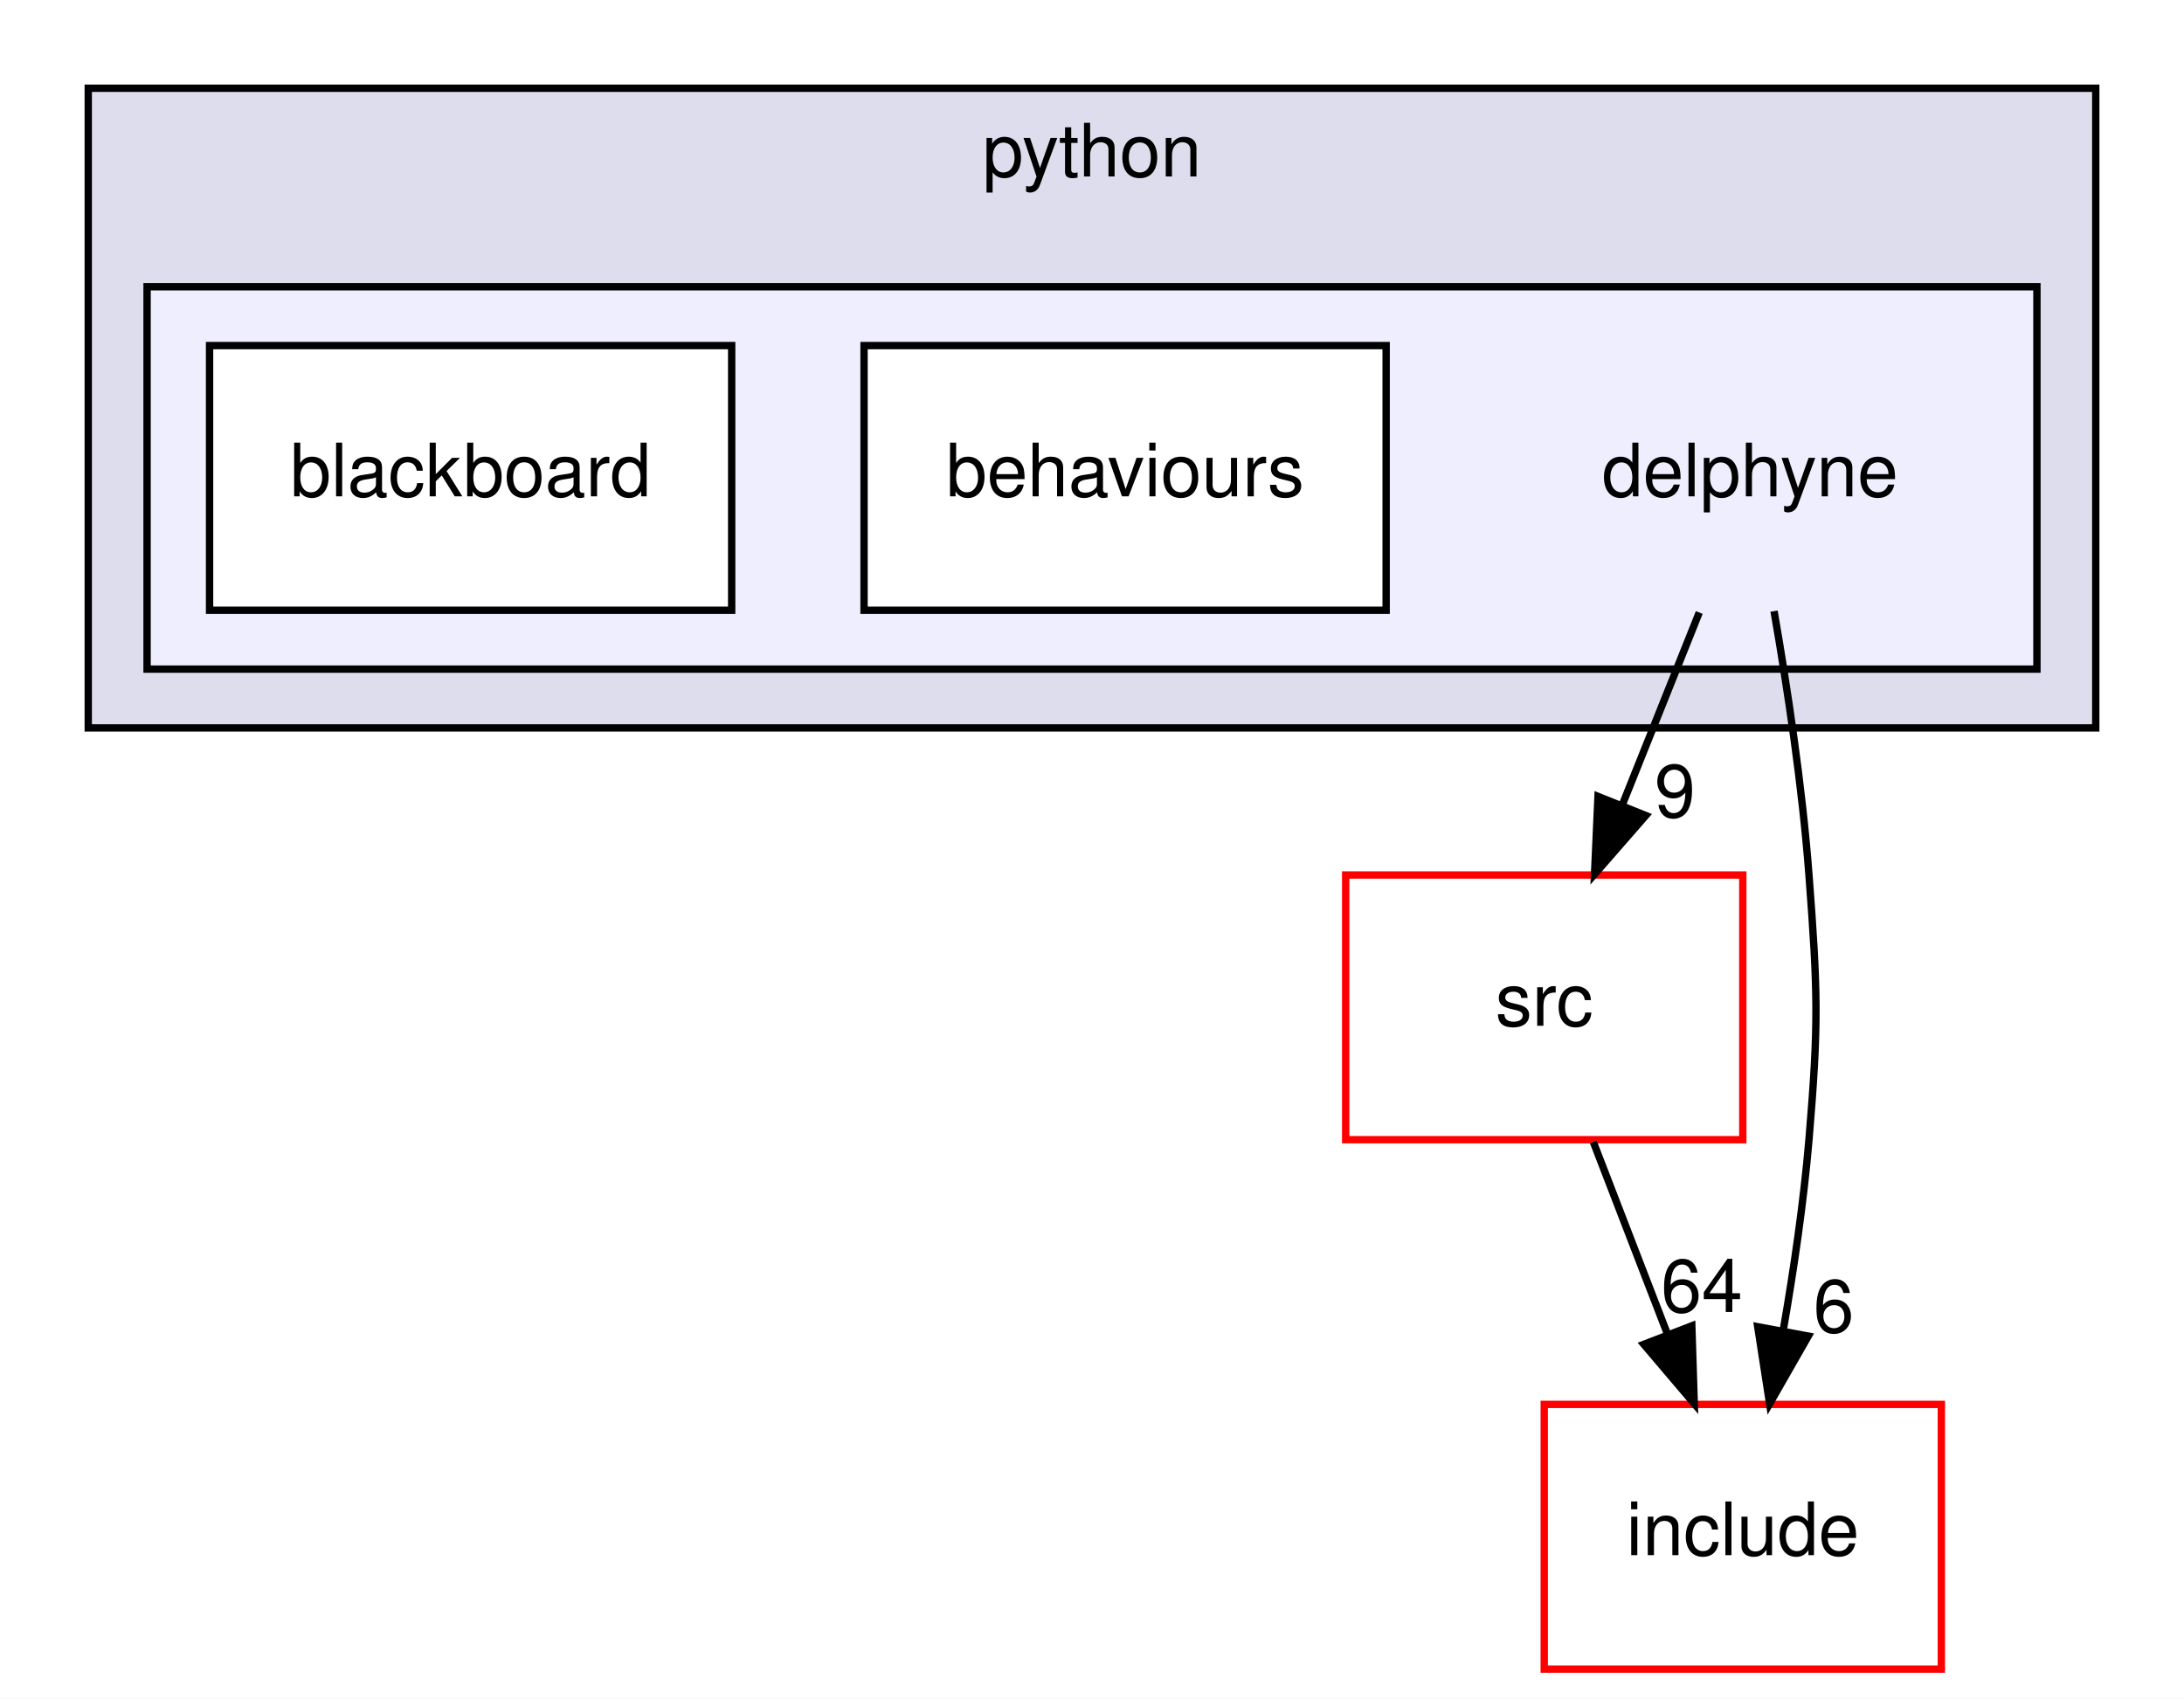
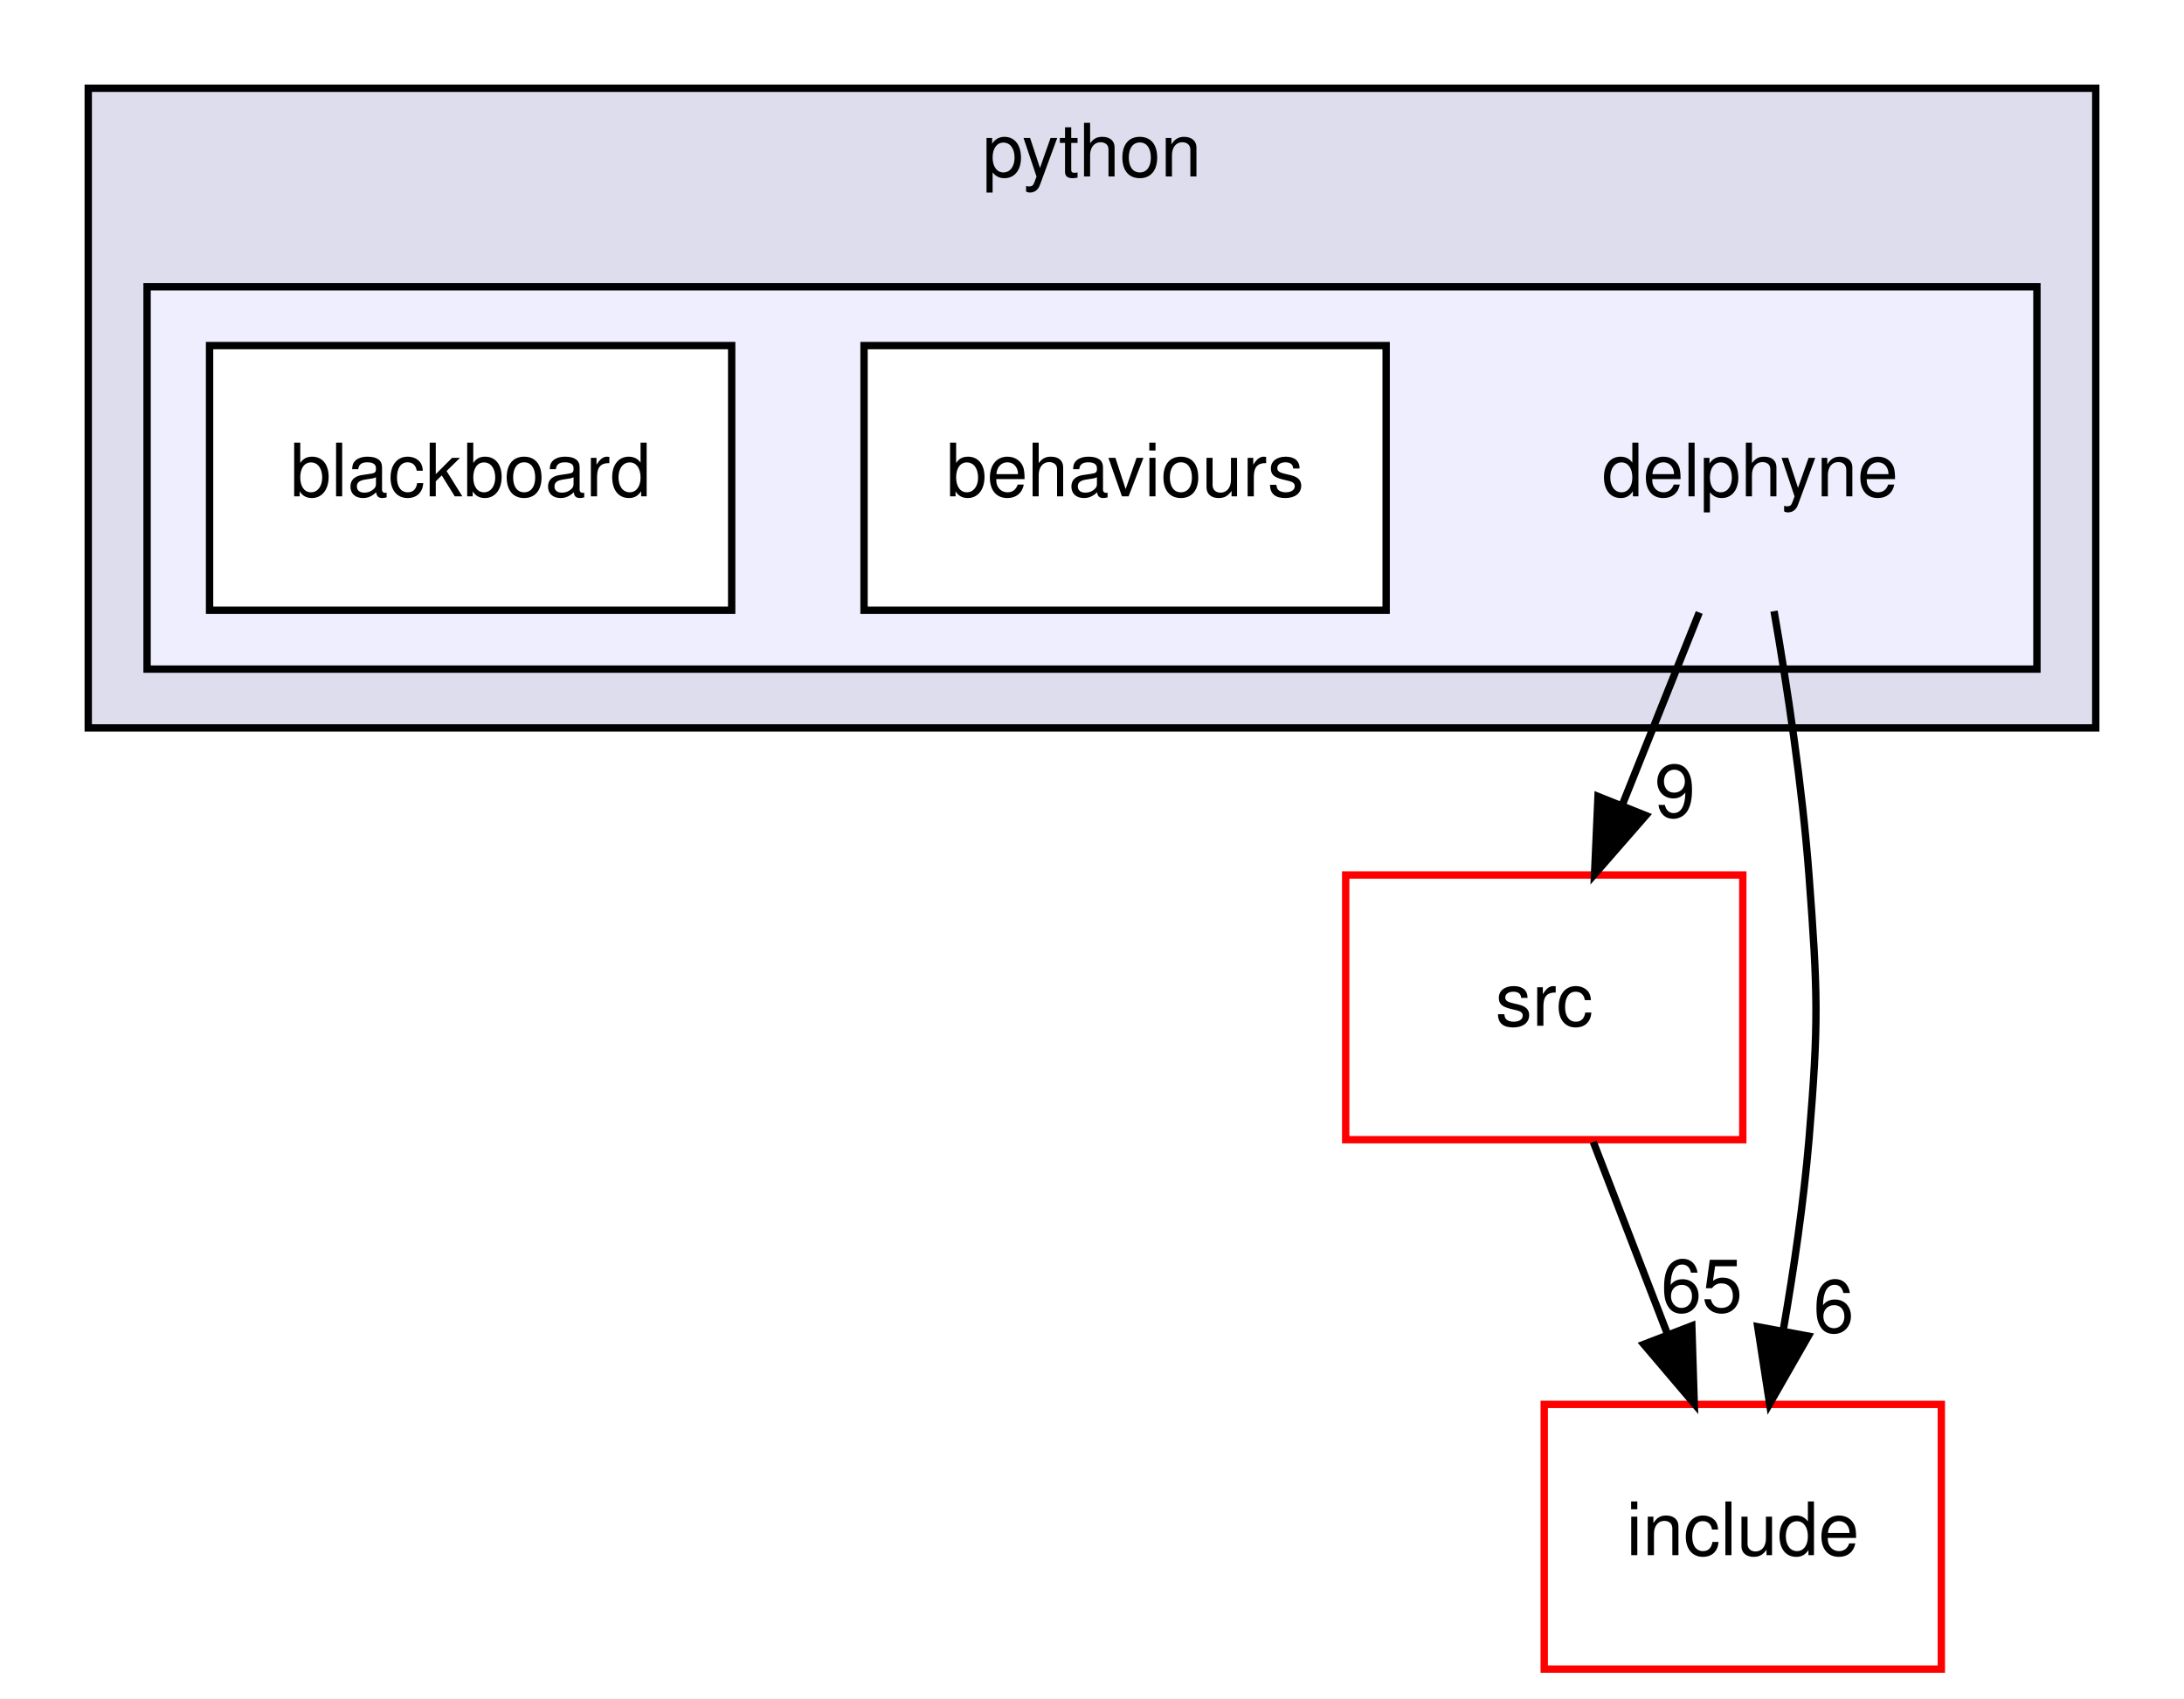
<svg xmlns="http://www.w3.org/2000/svg" xmlns:xlink="http://www.w3.org/1999/xlink" width="297pt" height="231pt" viewBox="0.00 0.00 297.00 231.00">
  <g id="graph0" class="graph" transform="scale(1 1) rotate(0) translate(4 227)">
    <polygon fill="white" stroke="transparent" points="-4,4 -4,-227 293,-227 293,4 -4,4" />
    <g id="clust1" class="cluster">
      <g id="a_clust1">
        <a xlink:href="dir_7837fde3ab9c1fb2fc5be7b717af8d79.html" target="_top" xlink:title="python">
          <polygon fill="#ddddee" stroke="black" points="8,-128 8,-215 281,-215 281,-128 8,-128" />
          <text text-anchor="middle" x="144.5" y="-203" font-family="Helvetica,sans-Serif" font-size="10.00">python</text>
        </a>
      </g>
    </g>
    <g id="clust2" class="cluster">
      <g id="a_clust2">
        <a xlink:href="dir_b447dc5899aff6a5d693ba5f7611c3e6.html" target="_top">
          <polygon fill="#eeeeff" stroke="black" points="16,-136 16,-188 273,-188 273,-136 16,-136" />
        </a>
      </g>
    </g>
    <g id="node1" class="node">
      <text text-anchor="middle" x="234" y="-159.5" font-family="Helvetica,sans-Serif" font-size="10.00">delphyne</text>
    </g>
    <g id="node4" class="node">
      <g id="a_node4">
        <a xlink:href="dir_68267d1309a1af8e8297ef4c3efbcdba.html" target="_top" xlink:title="src">
          <polygon fill="white" stroke="red" points="233,-108 179,-108 179,-72 233,-72 233,-108" />
          <text text-anchor="middle" x="206" y="-87.5" font-family="Helvetica,sans-Serif" font-size="10.00">src</text>
        </a>
      </g>
    </g>
    <g id="edge2" class="edge">
      <path fill="none" stroke="black" d="M227.08,-143.7C223.93,-135.81 220.12,-126.3 216.62,-117.55" />
      <polygon fill="black" stroke="black" points="219.81,-116.09 212.84,-108.1 213.31,-118.69 219.81,-116.09" />
      <g id="a_edge2-headlabel">
        <a xlink:href="dir_000001_000007.html" target="_top" xlink:title="9">
          <text text-anchor="middle" x="223.78" y="-115.87" font-family="Helvetica,sans-Serif" font-size="10.00">9</text>
        </a>
      </g>
    </g>
    <g id="node5" class="node">
      <g id="a_node5">
        <a xlink:href="dir_d44c64559bbebec7f509842c48db8b23.html" target="_top" xlink:title="include">
          <polygon fill="white" stroke="red" points="260,-36 206,-36 206,0 260,0 260,-36" />
          <text text-anchor="middle" x="233" y="-15.5" font-family="Helvetica,sans-Serif" font-size="10.00">include</text>
        </a>
      </g>
    </g>
    <g id="edge3" class="edge">
      <path fill="none" stroke="black" d="M237.25,-143.89C239.05,-133.54 241.09,-120.06 242,-108 243.2,-92.04 243.34,-87.94 242,-72 241.28,-63.5 239.93,-54.31 238.49,-46.01" />
      <polygon fill="black" stroke="black" points="241.91,-45.29 236.65,-36.09 235.03,-46.56 241.91,-45.29" />
      <g id="a_edge3-headlabel">
        <a xlink:href="dir_000001_000004.html" target="_top" xlink:title="6">
          <text text-anchor="middle" x="245.36" y="-45.81" font-family="Helvetica,sans-Serif" font-size="10.00">6</text>
        </a>
      </g>
    </g>
    <g id="node2" class="node">
      <g id="a_node2">
        <a xlink:href="dir_6469f780b905fea0e5020961159167c5.html" target="_top" xlink:title="behaviours">
          <polygon fill="white" stroke="black" points="184.5,-180 113.5,-180 113.5,-144 184.5,-144 184.5,-180" />
          <text text-anchor="middle" x="149" y="-159.5" font-family="Helvetica,sans-Serif" font-size="10.00">behaviours</text>
        </a>
      </g>
    </g>
    <g id="node3" class="node">
      <g id="a_node3">
        <a xlink:href="dir_ecccfa124e2363a419f1be9e1ad17d09.html" target="_top" xlink:title="blackboard">
          <polygon fill="white" stroke="black" points="95.5,-180 24.5,-180 24.5,-144 95.5,-144 95.5,-180" />
          <text text-anchor="middle" x="60" y="-159.5" font-family="Helvetica,sans-Serif" font-size="10.00">blackboard</text>
        </a>
      </g>
    </g>
    <g id="edge1" class="edge">
      <path fill="none" stroke="black" d="M212.67,-71.7C215.71,-63.81 219.38,-54.3 222.76,-45.55" />
      <polygon fill="black" stroke="black" points="226.07,-46.69 226.4,-36.1 219.54,-44.17 226.07,-46.69" />
      <g id="a_edge1-headlabel">
-         <a xlink:href="dir_000007_000004.html" target="_top" xlink:title="64">
-           <text text-anchor="middle" x="227.42" y="-48.57" font-family="Helvetica,sans-Serif" font-size="10.00">64</text>
+         <a xlink:href="dir_000007_000004.html" target="_top" xlink:title="65">
+           <text text-anchor="middle" x="227.42" y="-48.57" font-family="Helvetica,sans-Serif" font-size="10.00">65</text>
        </a>
      </g>
    </g>
  </g>
</svg>
